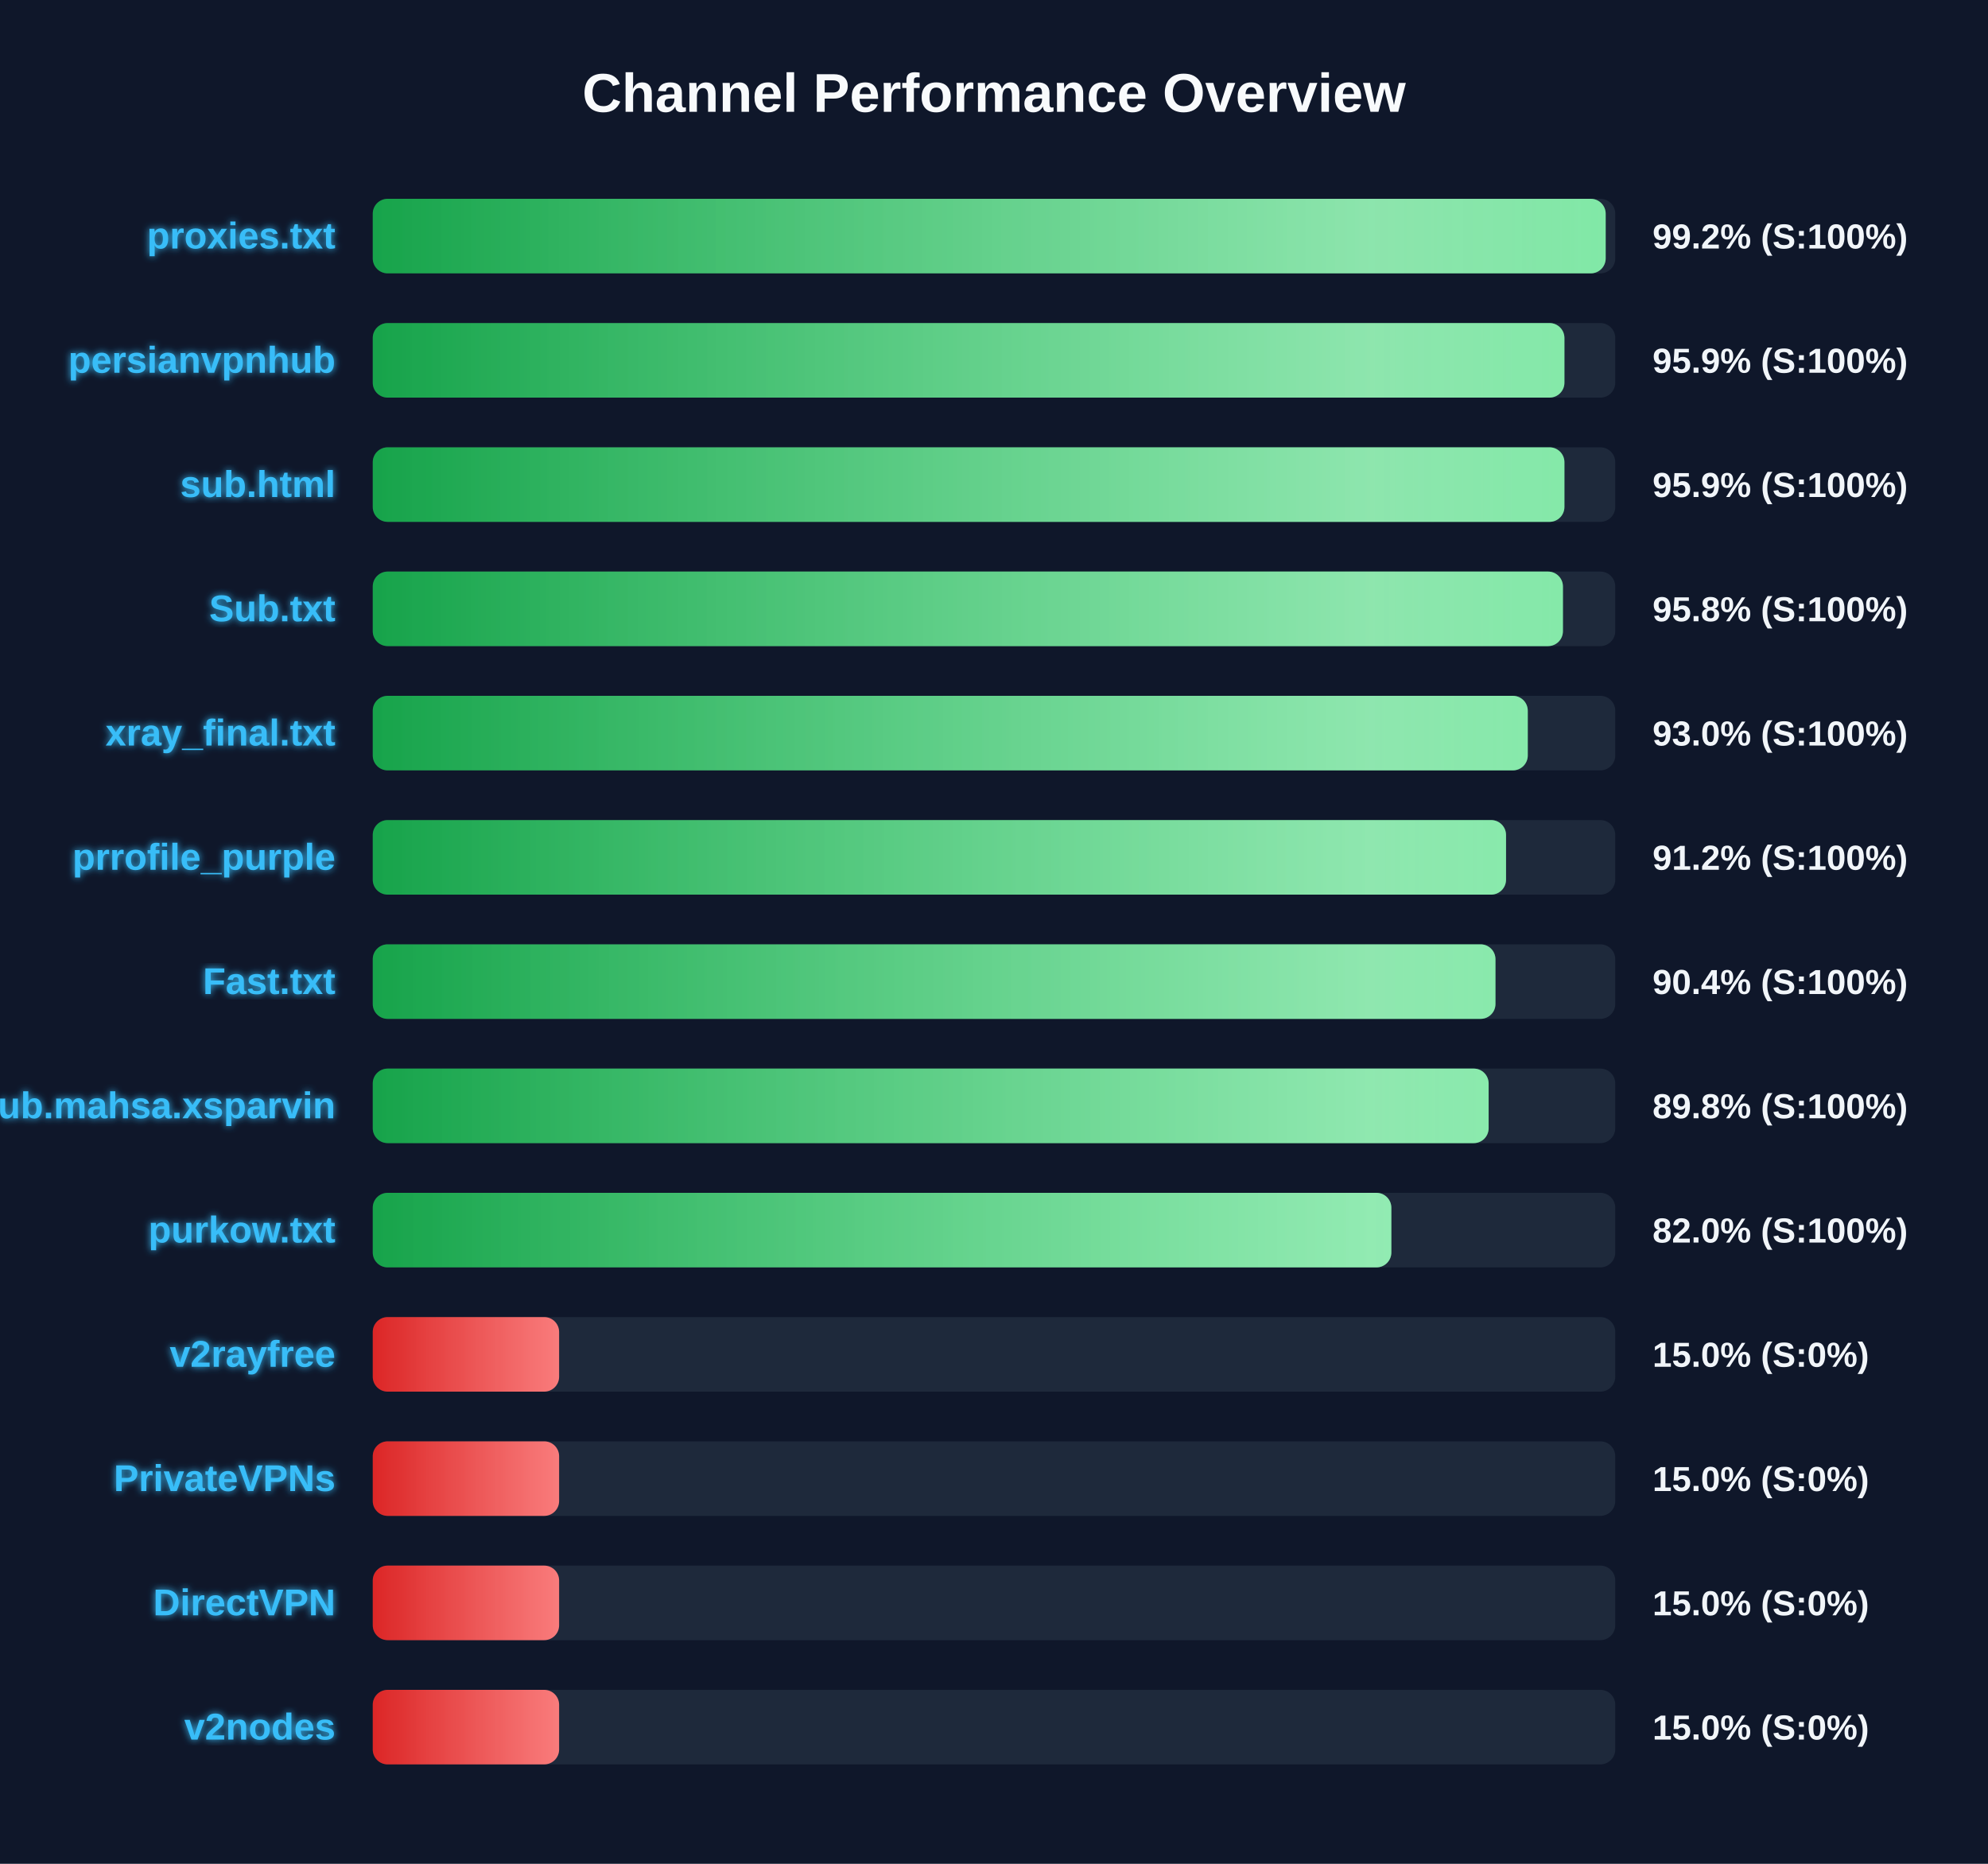
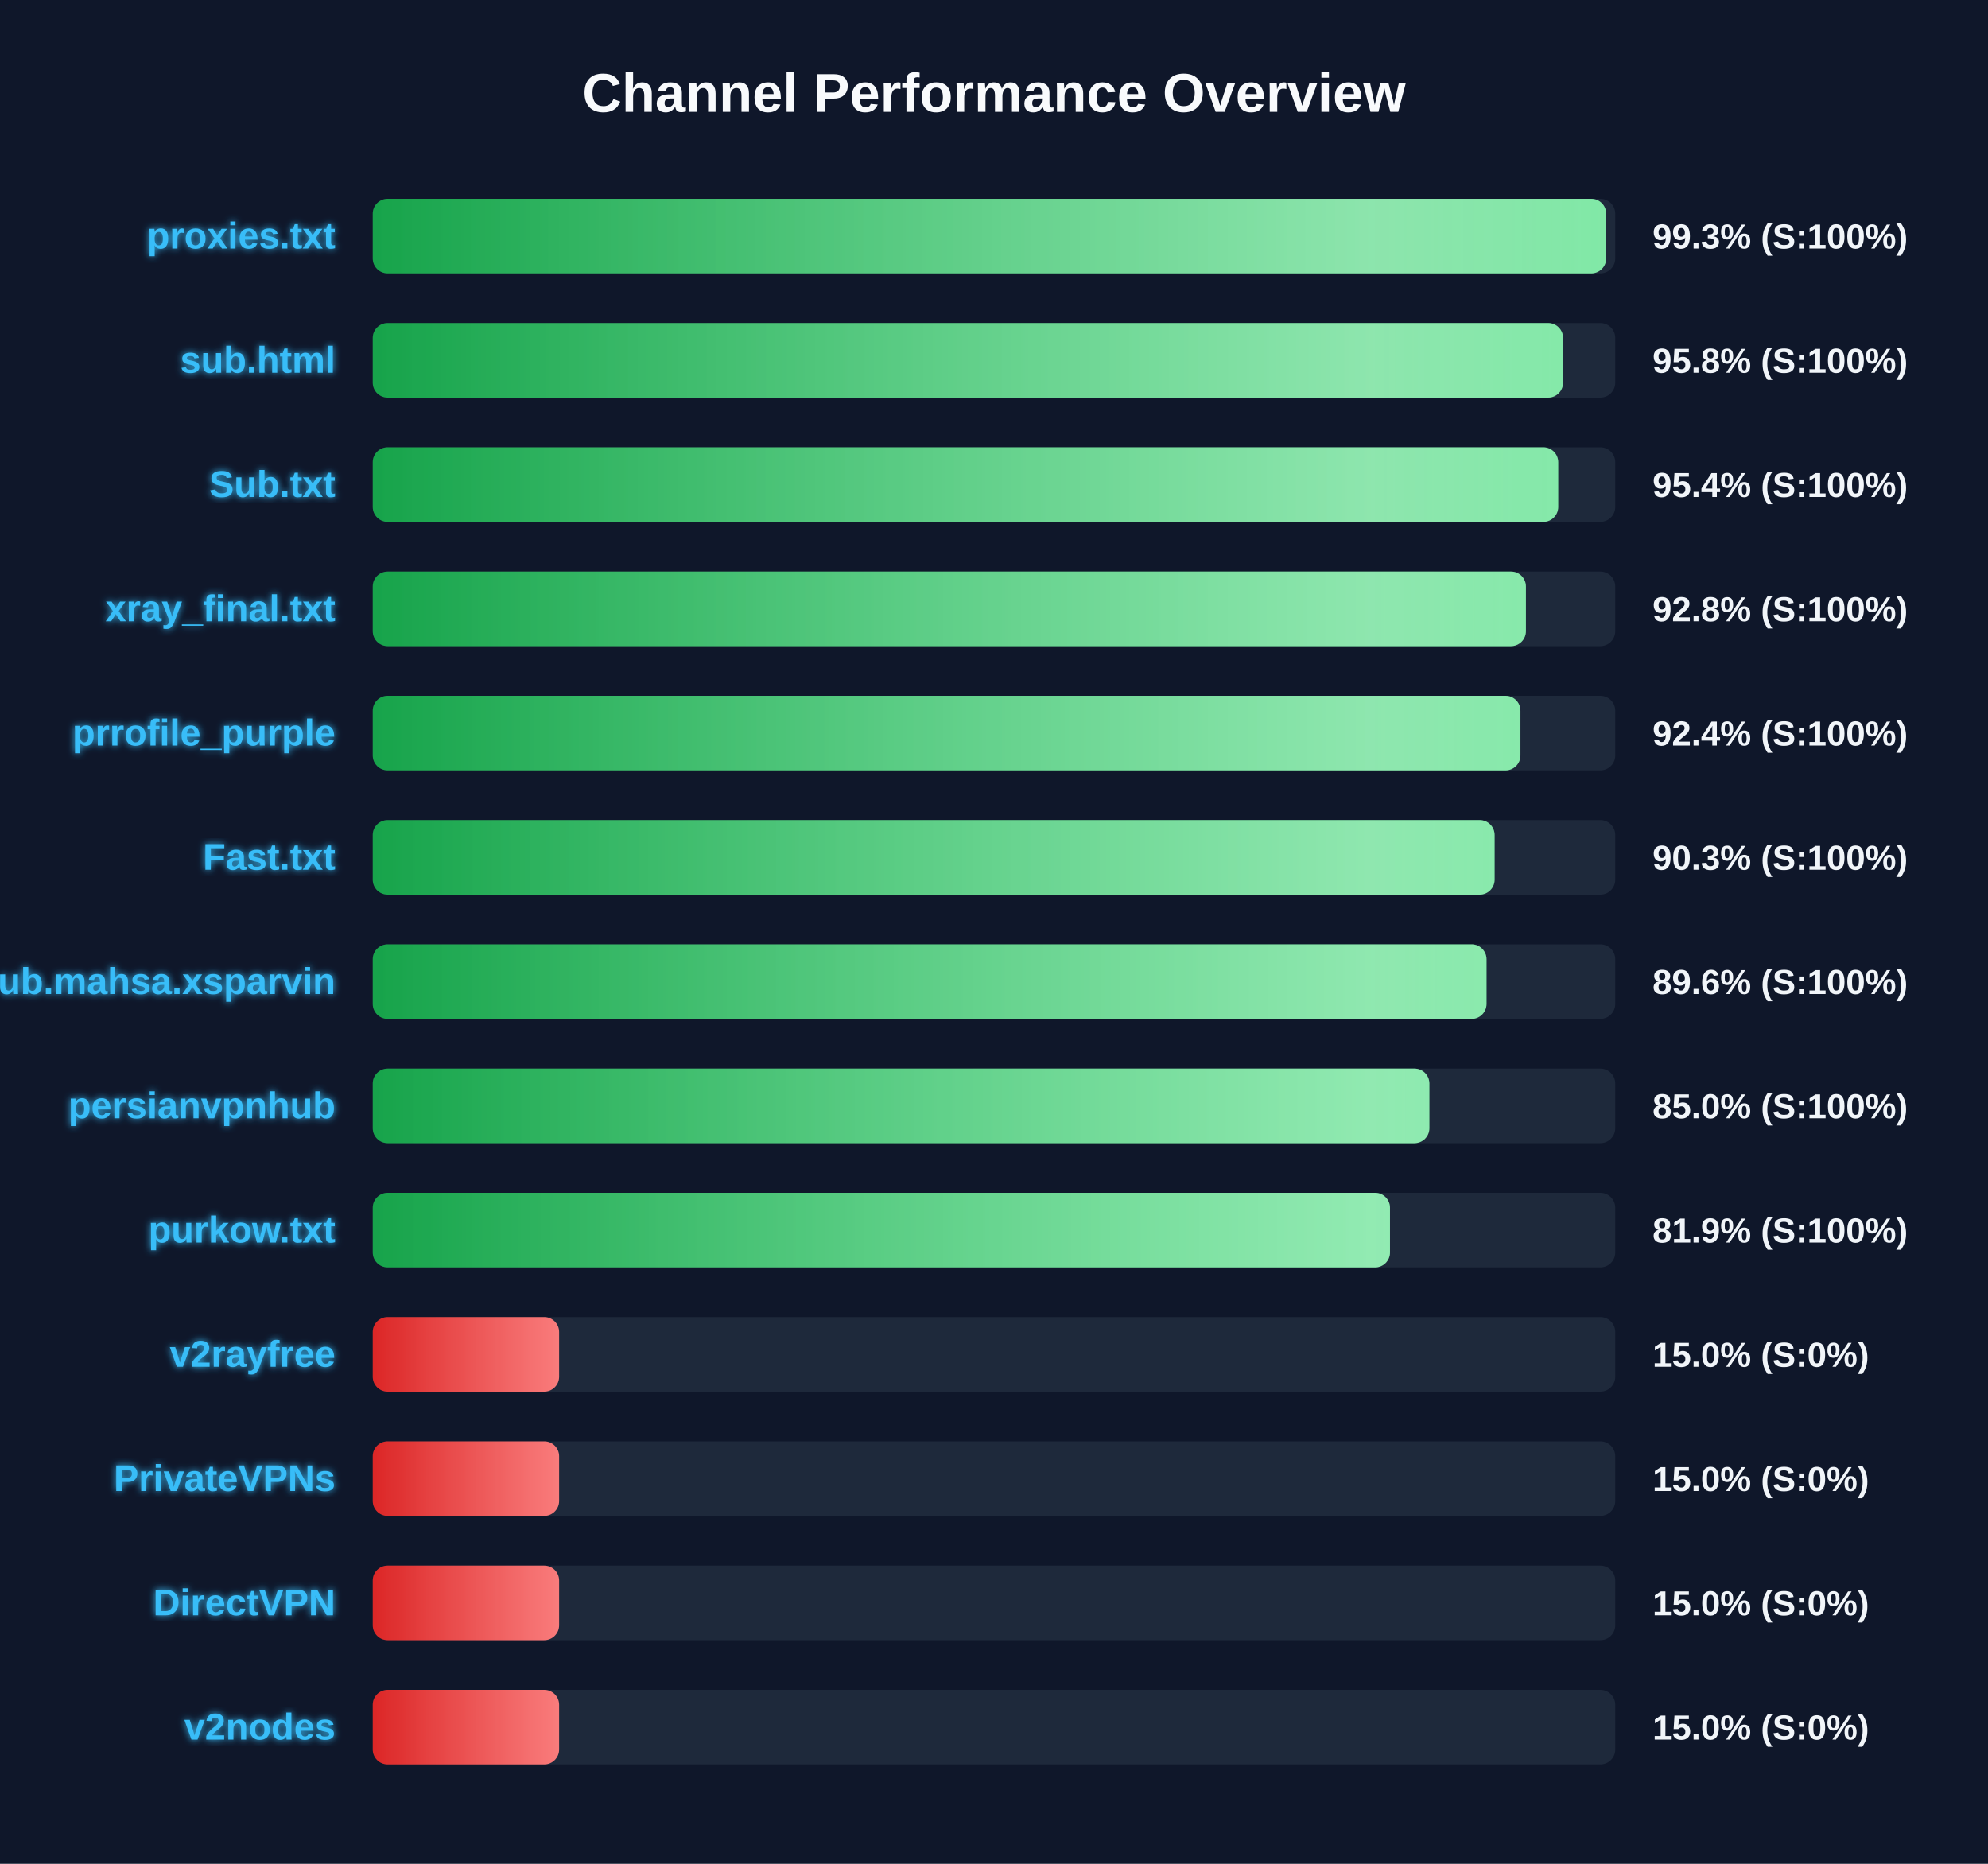
<svg xmlns="http://www.w3.org/2000/svg" width="800" height="750" version="1.1">
  <defs>
    <linearGradient id="grad-green" x1="0%" y1="0%" x2="100%" y2="0%">
      <stop offset="0%" stop-color="#16a34a" />
      <stop offset="100%" stop-color="#4ade80" />
    </linearGradient>
    <linearGradient id="grad-yellow" x1="0%" y1="0%" x2="100%" y2="0%">
      <stop offset="0%" stop-color="#ca8a04" />
      <stop offset="100%" stop-color="#fde047" />
    </linearGradient>
    <linearGradient id="grad-red" x1="0%" y1="0%" x2="100%" y2="0%">
      <stop offset="0%" stop-color="#dc2626" />
      <stop offset="100%" stop-color="#f87171" />
    </linearGradient>
    <linearGradient id="shimmer" x1="0%" y1="0%" x2="100%" y2="0%">
      <stop offset="0%" stop-color="rgba(255,255,255,0)" />
      <stop offset="50%" stop-color="rgba(255,255,255,0.4)" />
      <stop offset="100%" stop-color="rgba(255,255,255,0)" />
    </linearGradient>
    <filter id="glow" x="-20%" y="-20%" width="140%" height="140%">
      <feGaussianBlur stdDeviation="1.5" result="blur" />
      <feComposite in="SourceGraphic" in2="blur" operator="over" />
    </filter>
  </defs>
  <style>
        .bg-rect { fill: #0f172a; }
        .title { font: bold 22px 'Segoe UI', Arial, sans-serif; fill: #f8fafc; }
        .row { font: bold 15px 'Segoe UI', Arial, sans-serif; fill: #38bdf8; filter: url(#glow); }
        .score { font: bold 14px 'Segoe UI', Arial, sans-serif; fill: #f1f5f9; }
        @keyframes shimmer-anim {
            0% { transform: translateX(-100%); }
            100% { transform: translateX(200%); }
        }
        .shimmer-rect {
            animation: shimmer-anim 2.5s infinite linear;
        }
    </style>
  <rect width="100%" height="100%" class="bg-rect" />
  <text x="400" y="45" text-anchor="middle" class="title">Channel Performance Overview</text>
  <rect x="150" y="80" width="500" height="30" fill="#1e293b" rx="6" />
  <clipPath id="clip-0">
-     <rect x="150" y="80" width="496.15" height="30" rx="6" />
+     <rect x="150" y="80" width="496.35" height="30" rx="6" />
  </clipPath>
-   <rect x="150" y="80" width="496.15" height="30" fill="url(#grad-green)" rx="6" />
+   <rect x="150" y="80" width="496.35" height="30" fill="url(#grad-green)" rx="6" />
  <g clip-path="url(#clip-0)">
    <rect x="150" y="80" width="100%" height="30" fill="url(#shimmer)" class="shimmer-rect" />
  </g>
  <text x="135" y="100" text-anchor="end" class="row">proxies.txt</text>
-   <text x="665" y="100" text-anchor="start" class="score">99.2% (S:100%)</text>
+   <text x="665" y="100" text-anchor="start" class="score">99.3% (S:100%)</text>
  <rect x="150" y="130" width="500" height="30" fill="#1e293b" rx="6" />
  <clipPath id="clip-1">
-     <rect x="150" y="130" width="479.55" height="30" rx="6" />
+     <rect x="150" y="130" width="479.0" height="30" rx="6" />
  </clipPath>
-   <rect x="150" y="130" width="479.55" height="30" fill="url(#grad-green)" rx="6" />
+   <rect x="150" y="130" width="479.0" height="30" fill="url(#grad-green)" rx="6" />
  <g clip-path="url(#clip-1)">
    <rect x="150" y="130" width="100%" height="30" fill="url(#shimmer)" class="shimmer-rect" />
  </g>
-   <text x="135" y="150" text-anchor="end" class="row">persianvpnhub</text>
-   <text x="665" y="150" text-anchor="start" class="score">95.9% (S:100%)</text>
+   <text x="135" y="150" text-anchor="end" class="row">sub.html</text>
+   <text x="665" y="150" text-anchor="start" class="score">95.8% (S:100%)</text>
  <rect x="150" y="180" width="500" height="30" fill="#1e293b" rx="6" />
  <clipPath id="clip-2">
-     <rect x="150" y="180" width="479.55" height="30" rx="6" />
+     <rect x="150" y="180" width="477.05" height="30" rx="6" />
  </clipPath>
-   <rect x="150" y="180" width="479.55" height="30" fill="url(#grad-green)" rx="6" />
+   <rect x="150" y="180" width="477.05" height="30" fill="url(#grad-green)" rx="6" />
  <g clip-path="url(#clip-2)">
    <rect x="150" y="180" width="100%" height="30" fill="url(#shimmer)" class="shimmer-rect" />
  </g>
-   <text x="135" y="200" text-anchor="end" class="row">sub.html</text>
-   <text x="665" y="200" text-anchor="start" class="score">95.9% (S:100%)</text>
+   <text x="135" y="200" text-anchor="end" class="row">Sub.txt</text>
+   <text x="665" y="200" text-anchor="start" class="score">95.4% (S:100%)</text>
  <rect x="150" y="230" width="500" height="30" fill="#1e293b" rx="6" />
  <clipPath id="clip-3">
-     <rect x="150" y="230" width="478.95" height="30" rx="6" />
+     <rect x="150" y="230" width="464.05" height="30" rx="6" />
  </clipPath>
-   <rect x="150" y="230" width="478.95" height="30" fill="url(#grad-green)" rx="6" />
+   <rect x="150" y="230" width="464.05" height="30" fill="url(#grad-green)" rx="6" />
  <g clip-path="url(#clip-3)">
    <rect x="150" y="230" width="100%" height="30" fill="url(#shimmer)" class="shimmer-rect" />
  </g>
-   <text x="135" y="250" text-anchor="end" class="row">Sub.txt</text>
-   <text x="665" y="250" text-anchor="start" class="score">95.8% (S:100%)</text>
+   <text x="135" y="250" text-anchor="end" class="row">xray_final.txt</text>
+   <text x="665" y="250" text-anchor="start" class="score">92.8% (S:100%)</text>
  <rect x="150" y="280" width="500" height="30" fill="#1e293b" rx="6" />
  <clipPath id="clip-4">
-     <rect x="150" y="280" width="464.8" height="30" rx="6" />
+     <rect x="150" y="280" width="461.85" height="30" rx="6" />
  </clipPath>
-   <rect x="150" y="280" width="464.8" height="30" fill="url(#grad-green)" rx="6" />
+   <rect x="150" y="280" width="461.85" height="30" fill="url(#grad-green)" rx="6" />
  <g clip-path="url(#clip-4)">
    <rect x="150" y="280" width="100%" height="30" fill="url(#shimmer)" class="shimmer-rect" />
  </g>
-   <text x="135" y="300" text-anchor="end" class="row">xray_final.txt</text>
-   <text x="665" y="300" text-anchor="start" class="score">93.0% (S:100%)</text>
+   <text x="135" y="300" text-anchor="end" class="row">prrofile_purple</text>
+   <text x="665" y="300" text-anchor="start" class="score">92.4% (S:100%)</text>
  <rect x="150" y="330" width="500" height="30" fill="#1e293b" rx="6" />
  <clipPath id="clip-5">
-     <rect x="150" y="330" width="456.05" height="30" rx="6" />
+     <rect x="150" y="330" width="451.45" height="30" rx="6" />
  </clipPath>
-   <rect x="150" y="330" width="456.05" height="30" fill="url(#grad-green)" rx="6" />
+   <rect x="150" y="330" width="451.45" height="30" fill="url(#grad-green)" rx="6" />
  <g clip-path="url(#clip-5)">
    <rect x="150" y="330" width="100%" height="30" fill="url(#shimmer)" class="shimmer-rect" />
  </g>
-   <text x="135" y="350" text-anchor="end" class="row">prrofile_purple</text>
-   <text x="665" y="350" text-anchor="start" class="score">91.2% (S:100%)</text>
+   <text x="135" y="350" text-anchor="end" class="row">Fast.txt</text>
+   <text x="665" y="350" text-anchor="start" class="score">90.3% (S:100%)</text>
  <rect x="150" y="380" width="500" height="30" fill="#1e293b" rx="6" />
  <clipPath id="clip-6">
-     <rect x="150" y="380" width="451.8" height="30" rx="6" />
+     <rect x="150" y="380" width="448.2" height="30" rx="6" />
  </clipPath>
-   <rect x="150" y="380" width="451.8" height="30" fill="url(#grad-green)" rx="6" />
+   <rect x="150" y="380" width="448.2" height="30" fill="url(#grad-green)" rx="6" />
  <g clip-path="url(#clip-6)">
    <rect x="150" y="380" width="100%" height="30" fill="url(#shimmer)" class="shimmer-rect" />
  </g>
-   <text x="135" y="400" text-anchor="end" class="row">Fast.txt</text>
-   <text x="665" y="400" text-anchor="start" class="score">90.4% (S:100%)</text>
+   <text x="135" y="400" text-anchor="end" class="row">Sub.mahsa.xsparvin</text>
+   <text x="665" y="400" text-anchor="start" class="score">89.6% (S:100%)</text>
  <rect x="150" y="430" width="500" height="30" fill="#1e293b" rx="6" />
  <clipPath id="clip-7">
-     <rect x="150" y="430" width="449.05" height="30" rx="6" />
+     <rect x="150" y="430" width="425.2" height="30" rx="6" />
  </clipPath>
-   <rect x="150" y="430" width="449.05" height="30" fill="url(#grad-green)" rx="6" />
+   <rect x="150" y="430" width="425.2" height="30" fill="url(#grad-green)" rx="6" />
  <g clip-path="url(#clip-7)">
    <rect x="150" y="430" width="100%" height="30" fill="url(#shimmer)" class="shimmer-rect" />
  </g>
-   <text x="135" y="450" text-anchor="end" class="row">Sub.mahsa.xsparvin</text>
-   <text x="665" y="450" text-anchor="start" class="score">89.8% (S:100%)</text>
+   <text x="135" y="450" text-anchor="end" class="row">persianvpnhub</text>
+   <text x="665" y="450" text-anchor="start" class="score">85.0% (S:100%)</text>
  <rect x="150" y="480" width="500" height="30" fill="#1e293b" rx="6" />
  <clipPath id="clip-8">
-     <rect x="150" y="480" width="409.9" height="30" rx="6" />
+     <rect x="150" y="480" width="409.35" height="30" rx="6" />
  </clipPath>
-   <rect x="150" y="480" width="409.9" height="30" fill="url(#grad-green)" rx="6" />
+   <rect x="150" y="480" width="409.35" height="30" fill="url(#grad-green)" rx="6" />
  <g clip-path="url(#clip-8)">
    <rect x="150" y="480" width="100%" height="30" fill="url(#shimmer)" class="shimmer-rect" />
  </g>
  <text x="135" y="500" text-anchor="end" class="row">purkow.txt</text>
-   <text x="665" y="500" text-anchor="start" class="score">82.0% (S:100%)</text>
+   <text x="665" y="500" text-anchor="start" class="score">81.9% (S:100%)</text>
  <rect x="150" y="530" width="500" height="30" fill="#1e293b" rx="6" />
  <clipPath id="clip-9">
    <rect x="150" y="530" width="75.0" height="30" rx="6" />
  </clipPath>
  <rect x="150" y="530" width="75.0" height="30" fill="url(#grad-red)" rx="6" />
  <g clip-path="url(#clip-9)">
    <rect x="150" y="530" width="100%" height="30" fill="url(#shimmer)" class="shimmer-rect" />
  </g>
  <text x="135" y="550" text-anchor="end" class="row">v2rayfree</text>
  <text x="665" y="550" text-anchor="start" class="score">15.0% (S:0%)</text>
  <rect x="150" y="580" width="500" height="30" fill="#1e293b" rx="6" />
  <clipPath id="clip-10">
    <rect x="150" y="580" width="75.0" height="30" rx="6" />
  </clipPath>
  <rect x="150" y="580" width="75.0" height="30" fill="url(#grad-red)" rx="6" />
  <g clip-path="url(#clip-10)">
    <rect x="150" y="580" width="100%" height="30" fill="url(#shimmer)" class="shimmer-rect" />
  </g>
  <text x="135" y="600" text-anchor="end" class="row">PrivateVPNs</text>
  <text x="665" y="600" text-anchor="start" class="score">15.0% (S:0%)</text>
  <rect x="150" y="630" width="500" height="30" fill="#1e293b" rx="6" />
  <clipPath id="clip-11">
    <rect x="150" y="630" width="75.0" height="30" rx="6" />
  </clipPath>
  <rect x="150" y="630" width="75.0" height="30" fill="url(#grad-red)" rx="6" />
  <g clip-path="url(#clip-11)">
    <rect x="150" y="630" width="100%" height="30" fill="url(#shimmer)" class="shimmer-rect" />
  </g>
  <text x="135" y="650" text-anchor="end" class="row">DirectVPN</text>
  <text x="665" y="650" text-anchor="start" class="score">15.0% (S:0%)</text>
  <rect x="150" y="680" width="500" height="30" fill="#1e293b" rx="6" />
  <clipPath id="clip-12">
    <rect x="150" y="680" width="75.0" height="30" rx="6" />
  </clipPath>
  <rect x="150" y="680" width="75.0" height="30" fill="url(#grad-red)" rx="6" />
  <g clip-path="url(#clip-12)">
    <rect x="150" y="680" width="100%" height="30" fill="url(#shimmer)" class="shimmer-rect" />
  </g>
  <text x="135" y="700" text-anchor="end" class="row">v2nodes</text>
  <text x="665" y="700" text-anchor="start" class="score">15.0% (S:0%)</text>
</svg>
